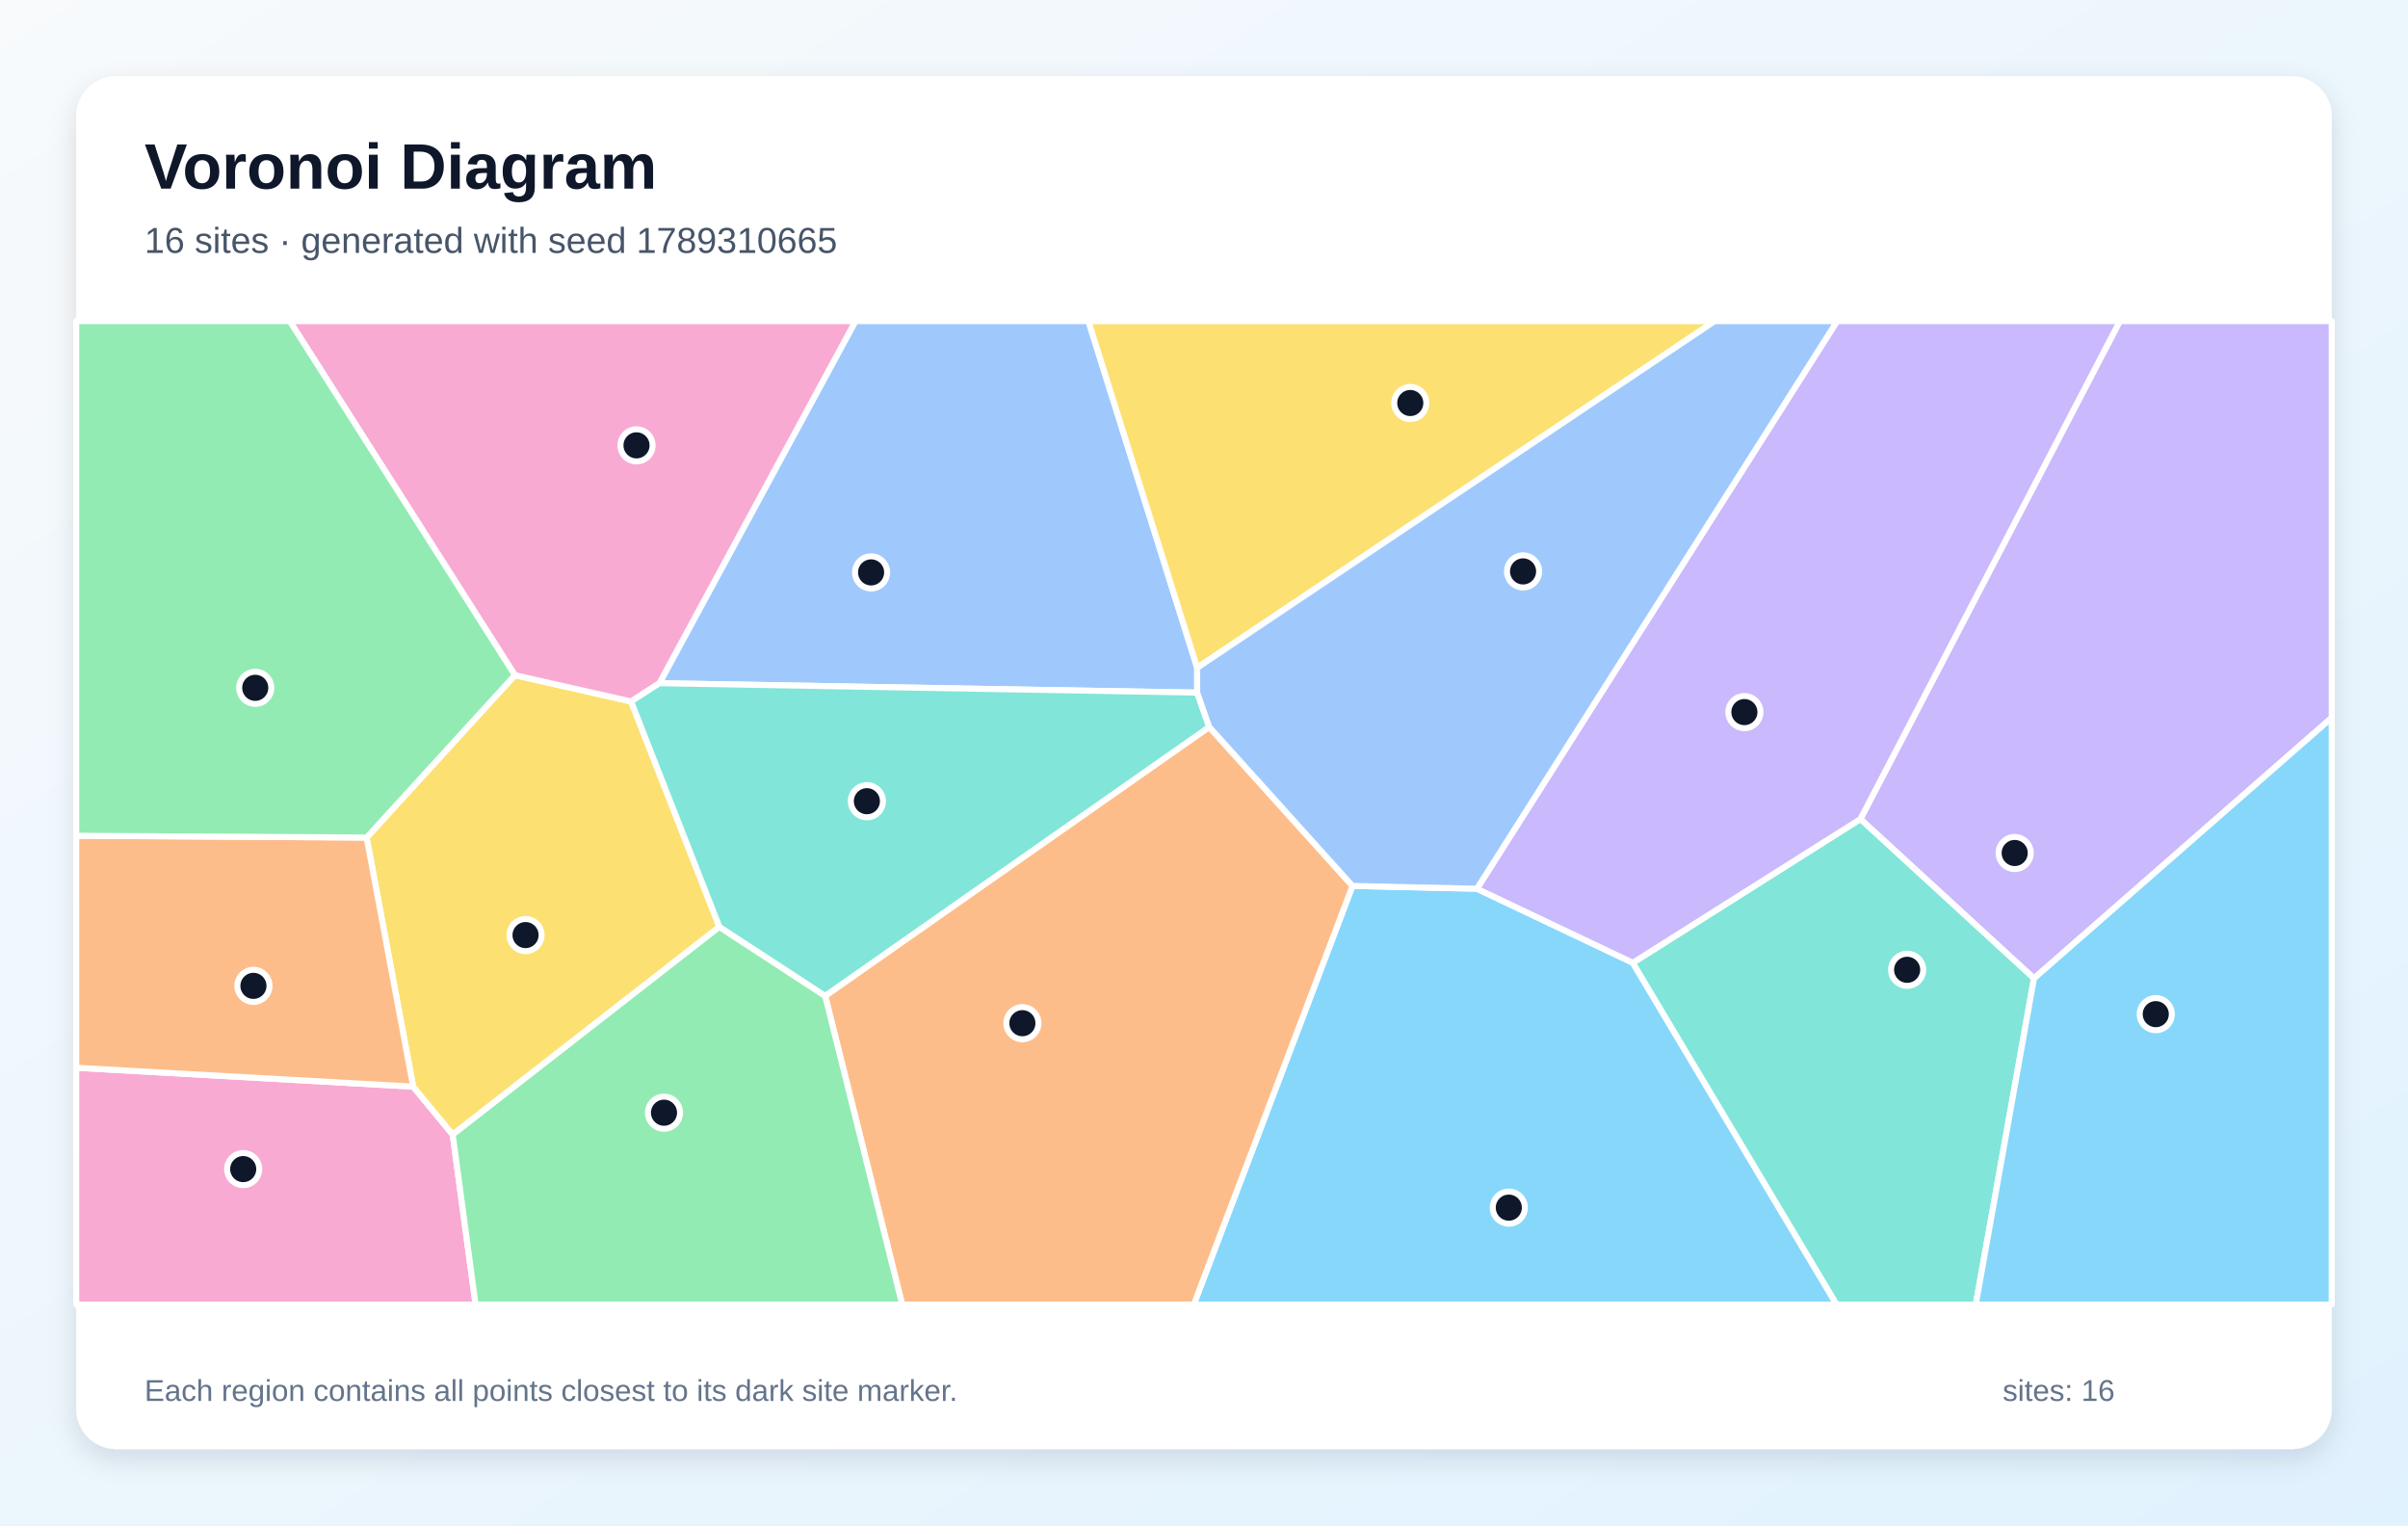
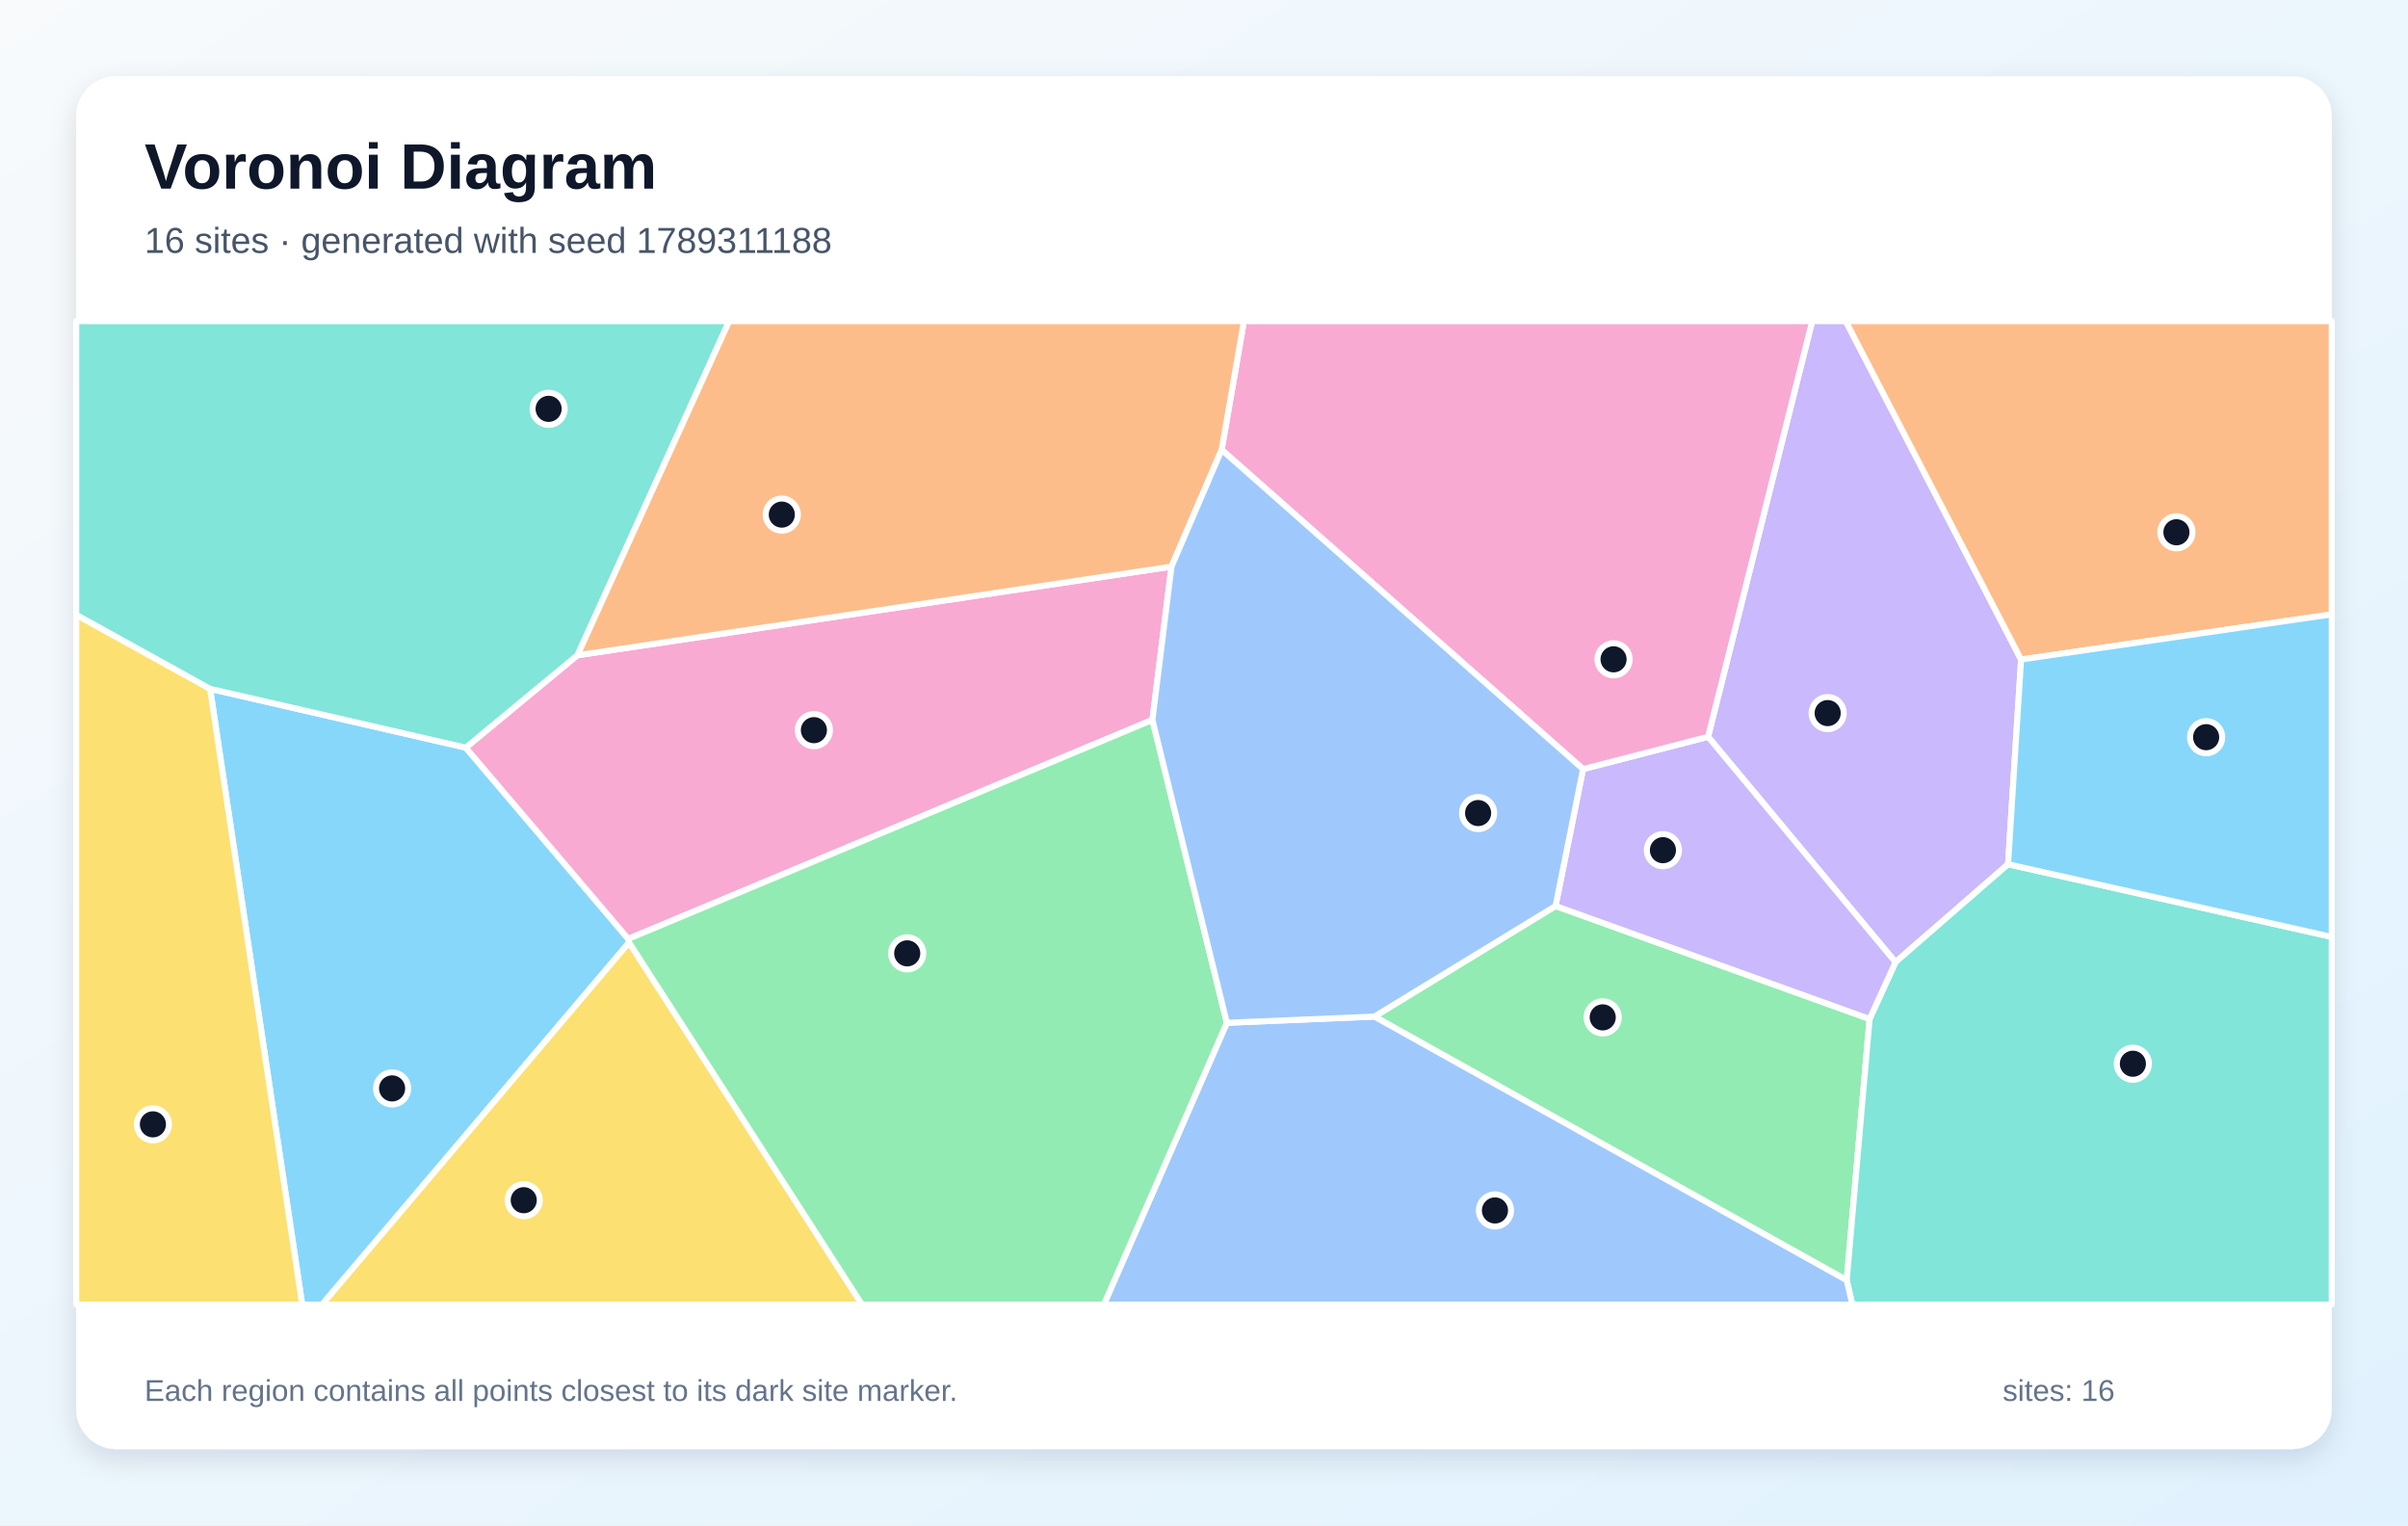
<svg xmlns="http://www.w3.org/2000/svg" width="1200" height="760" viewBox="0 0 1200 760" role="img" aria-labelledby="title description">
  <defs>
    <linearGradient id="background" x1="0" y1="0" x2="1" y2="1">
      <stop stop-color="#F8FAFC" />
      <stop offset="1" stop-color="#E0F2FE" />
    </linearGradient>
    <filter id="shadow" x="-10%" y="-10%" width="120%" height="120%">
      <feDropShadow dx="0" dy="5" stdDeviation="7" flood-color="#0F172A" flood-opacity=".12" />
    </filter>
  </defs>
  <rect width="1200" height="760" fill="url(#background)" />
  <rect x="38" y="38" width="1124" height="684" rx="20" fill="#FFFFFF" filter="url(#shadow)" />
  <g font-family="Arial, sans-serif">
    <text x="72" y="94" font-size="32" font-weight="700" fill="#0F172A">Voronoi Diagram</text>
-     <text x="72" y="126" font-size="18" fill="#475569">16 sites · generated with seed 1789310665</text>
+     <text x="72" y="126" font-size="18" fill="#475569">16 sites · generated with seed 1789311188</text>
  </g>
  <g stroke="#FFFFFF" stroke-width="3" stroke-linejoin="round">
-     <polygon points="674.0,441.4 736.0,442.8 813.7,479.7 915.3,650.0 594.9,650.0" fill="#38BDF8" fill-opacity="0.60" />
-     <polygon points="1013.6,487.5 927.1,408.1 1056.4,160.0 1162.0,160.0 1162.0,357.6" fill="#A78BFA" fill-opacity="0.60" />
-     <polygon points="38.0,532.0 205.9,541.4 225.6,565.3 237.0,650.0 38.0,650.0" fill="#F472B6" fill-opacity="0.60" />
-     <polygon points="411.2,496.2 602.6,362.2 674.0,441.4 594.9,650.0 449.6,650.0" fill="#FB923C" fill-opacity="0.60" />
-     <polygon points="358.5,461.8 225.6,565.3 205.9,541.4 182.7,417.3 256.6,336.4 314.5,349.5" fill="#FACC15" fill-opacity="0.60" />
-     <polygon points="225.6,565.3 358.5,461.8 411.2,496.2 449.6,650.0 237.0,650.0" fill="#4ADE80" fill-opacity="0.60" />
-     <polygon points="813.7,479.7 927.1,408.1 1013.6,487.5 984.6,650.0 915.3,650.0" fill="#2DD4BF" fill-opacity="0.60" />
-     <polygon points="596.6,332.7 596.6,345.1 328.6,340.4 426.3,160.0 542.4,160.0" fill="#60A5FA" fill-opacity="0.60" />
-     <polygon points="1013.6,487.5 1162.0,357.6 1162.0,650.0 984.6,650.0" fill="#38BDF8" fill-opacity="0.60" />
-     <polygon points="927.1,408.1 813.7,479.7 736.0,442.8 915.5,160.0 1056.4,160.0" fill="#A78BFA" fill-opacity="0.60" />
-     <polygon points="328.6,340.4 314.5,349.5 256.6,336.4 144.4,160.0 426.3,160.0" fill="#F472B6" fill-opacity="0.60" />
-     <polygon points="182.7,417.3 205.9,541.4 38.0,532.0 38.0,416.4" fill="#FB923C" fill-opacity="0.60" />
-     <polygon points="596.6,332.7 542.4,160.0 854.5,160.0" fill="#FACC15" fill-opacity="0.60" />
-     <polygon points="256.6,336.4 182.7,417.3 38.0,416.4 38.0,160.0 144.4,160.0" fill="#4ADE80" fill-opacity="0.60" />
-     <polygon points="328.6,340.4 596.6,345.1 602.6,362.2 411.2,496.2 358.5,461.8 314.5,349.5" fill="#2DD4BF" fill-opacity="0.60" />
-     <polygon points="736.0,442.8 674.0,441.4 602.6,362.2 596.6,345.1 596.6,332.7 854.5,160.0 915.5,160.0" fill="#60A5FA" fill-opacity="0.60" />
+     <polygon points="104.7,343.2 232.1,372.5 313.1,467.8 313.5,469.6 160.5,650.0 150.6,650.0" fill="#38BDF8" fill-opacity="0.60" />
+     <polygon points="1000.7,430.6 944.6,479.4 851.2,367.1 903.1,160.0 919.8,160.0 1007.2,328.6" fill="#A78BFA" fill-opacity="0.60" />
+     <polygon points="574.3,358.7 313.1,467.8 232.1,372.5 287.7,326.5 583.8,282.3" fill="#F472B6" fill-opacity="0.60" />
+     <polygon points="1007.2,328.6 919.8,160.0 1162.0,160.0 1162.0,306.1" fill="#FB923C" fill-opacity="0.60" />
+     <polygon points="38.0,306.3 104.7,343.2 150.6,650.0 38.0,650.0" fill="#FACC15" fill-opacity="0.60" />
+     <polygon points="684.9,506.5 775.2,451.4 931.7,507.7 920.3,637.9" fill="#4ADE80" fill-opacity="0.60" />
+     <polygon points="920.3,637.9 931.7,507.7 944.6,479.4 1000.7,430.6 1162.0,466.8 1162.0,650.0 923.1,650.0" fill="#2DD4BF" fill-opacity="0.60" />
+     <polygon points="611.4,509.6 684.9,506.5 920.3,637.9 923.1,650.0 550.1,650.0" fill="#60A5FA" fill-opacity="0.60" />
+     <polygon points="1000.7,430.6 1007.2,328.6 1162.0,306.1 1162.0,466.8" fill="#38BDF8" fill-opacity="0.60" />
+     <polygon points="931.7,507.7 775.2,451.4 788.9,383.2 851.2,367.1 944.6,479.4" fill="#A78BFA" fill-opacity="0.60" />
+     <polygon points="788.9,383.2 608.8,224.1 619.9,160.0 903.1,160.0 851.2,367.1" fill="#F472B6" fill-opacity="0.60" />
+     <polygon points="608.8,224.1 583.8,282.3 287.7,326.5 363.3,160.0 619.9,160.0" fill="#FB923C" fill-opacity="0.60" />
+     <polygon points="313.5,469.6 429.6,650.0 160.5,650.0" fill="#FACC15" fill-opacity="0.60" />
+     <polygon points="313.5,469.6 313.1,467.8 574.3,358.7 611.4,509.6 550.1,650.0 429.6,650.0" fill="#4ADE80" fill-opacity="0.60" />
+     <polygon points="287.7,326.5 232.1,372.5 104.7,343.2 38.0,306.3 38.0,160.0 363.3,160.0" fill="#2DD4BF" fill-opacity="0.60" />
+     <polygon points="608.8,224.1 788.9,383.2 775.2,451.4 684.9,506.5 611.4,509.6 574.3,358.7 583.8,282.3" fill="#60A5FA" fill-opacity="0.60" />
  </g>
  <g>
-     <circle cx="751.9" cy="601.7" r="8" fill="#0F172A" stroke="#FFFFFF" stroke-width="3" />
-     <circle cx="1004.0" cy="425.0" r="8" fill="#0F172A" stroke="#FFFFFF" stroke-width="3" />
-     <circle cx="121.2" cy="582.5" r="8" fill="#0F172A" stroke="#FFFFFF" stroke-width="3" />
-     <circle cx="509.5" cy="509.8" r="8" fill="#0F172A" stroke="#FFFFFF" stroke-width="3" />
-     <circle cx="261.9" cy="465.9" r="8" fill="#0F172A" stroke="#FFFFFF" stroke-width="3" />
-     <circle cx="330.9" cy="554.4" r="8" fill="#0F172A" stroke="#FFFFFF" stroke-width="3" />
-     <circle cx="950.4" cy="483.2" r="8" fill="#0F172A" stroke="#FFFFFF" stroke-width="3" />
-     <circle cx="434.1" cy="285.2" r="8" fill="#0F172A" stroke="#FFFFFF" stroke-width="3" />
-     <circle cx="1074.3" cy="505.3" r="8" fill="#0F172A" stroke="#FFFFFF" stroke-width="3" />
-     <circle cx="869.3" cy="354.8" r="8" fill="#0F172A" stroke="#FFFFFF" stroke-width="3" />
-     <circle cx="317.2" cy="221.9" r="8" fill="#0F172A" stroke="#FFFFFF" stroke-width="3" />
-     <circle cx="126.3" cy="491.2" r="8" fill="#0F172A" stroke="#FFFFFF" stroke-width="3" />
-     <circle cx="702.8" cy="200.8" r="8" fill="#0F172A" stroke="#FFFFFF" stroke-width="3" />
-     <circle cx="127.2" cy="342.7" r="8" fill="#0F172A" stroke="#FFFFFF" stroke-width="3" />
-     <circle cx="432.0" cy="399.2" r="8" fill="#0F172A" stroke="#FFFFFF" stroke-width="3" />
-     <circle cx="759.0" cy="284.7" r="8" fill="#0F172A" stroke="#FFFFFF" stroke-width="3" />
+     <circle cx="195.4" cy="542.3" r="8" fill="#0F172A" stroke="#FFFFFF" stroke-width="3" />
+     <circle cx="910.8" cy="355.3" r="8" fill="#0F172A" stroke="#FFFFFF" stroke-width="3" />
+     <circle cx="405.6" cy="363.8" r="8" fill="#0F172A" stroke="#FFFFFF" stroke-width="3" />
+     <circle cx="1084.6" cy="265.2" r="8" fill="#0F172A" stroke="#FFFFFF" stroke-width="3" />
+     <circle cx="76.2" cy="560.2" r="8" fill="#0F172A" stroke="#FFFFFF" stroke-width="3" />
+     <circle cx="798.7" cy="506.9" r="8" fill="#0F172A" stroke="#FFFFFF" stroke-width="3" />
+     <circle cx="1062.9" cy="530.0" r="8" fill="#0F172A" stroke="#FFFFFF" stroke-width="3" />
+     <circle cx="745.0" cy="603.1" r="8" fill="#0F172A" stroke="#FFFFFF" stroke-width="3" />
+     <circle cx="1099.4" cy="367.3" r="8" fill="#0F172A" stroke="#FFFFFF" stroke-width="3" />
+     <circle cx="828.7" cy="423.6" r="8" fill="#0F172A" stroke="#FFFFFF" stroke-width="3" />
+     <circle cx="804.1" cy="328.5" r="8" fill="#0F172A" stroke="#FFFFFF" stroke-width="3" />
+     <circle cx="389.6" cy="256.4" r="8" fill="#0F172A" stroke="#FFFFFF" stroke-width="3" />
+     <circle cx="261.0" cy="598.0" r="8" fill="#0F172A" stroke="#FFFFFF" stroke-width="3" />
+     <circle cx="452.1" cy="475.0" r="8" fill="#0F172A" stroke="#FFFFFF" stroke-width="3" />
+     <circle cx="273.4" cy="203.7" r="8" fill="#0F172A" stroke="#FFFFFF" stroke-width="3" />
+     <circle cx="736.6" cy="405.1" r="8" fill="#0F172A" stroke="#FFFFFF" stroke-width="3" />
  </g>
  <g font-family="Arial, sans-serif" font-size="15" fill="#64748B">
    <text x="72" y="698">Each region contains all points closest to its dark site marker.</text>
    <text x="998" y="698">sites: 16</text>
  </g>
</svg>
